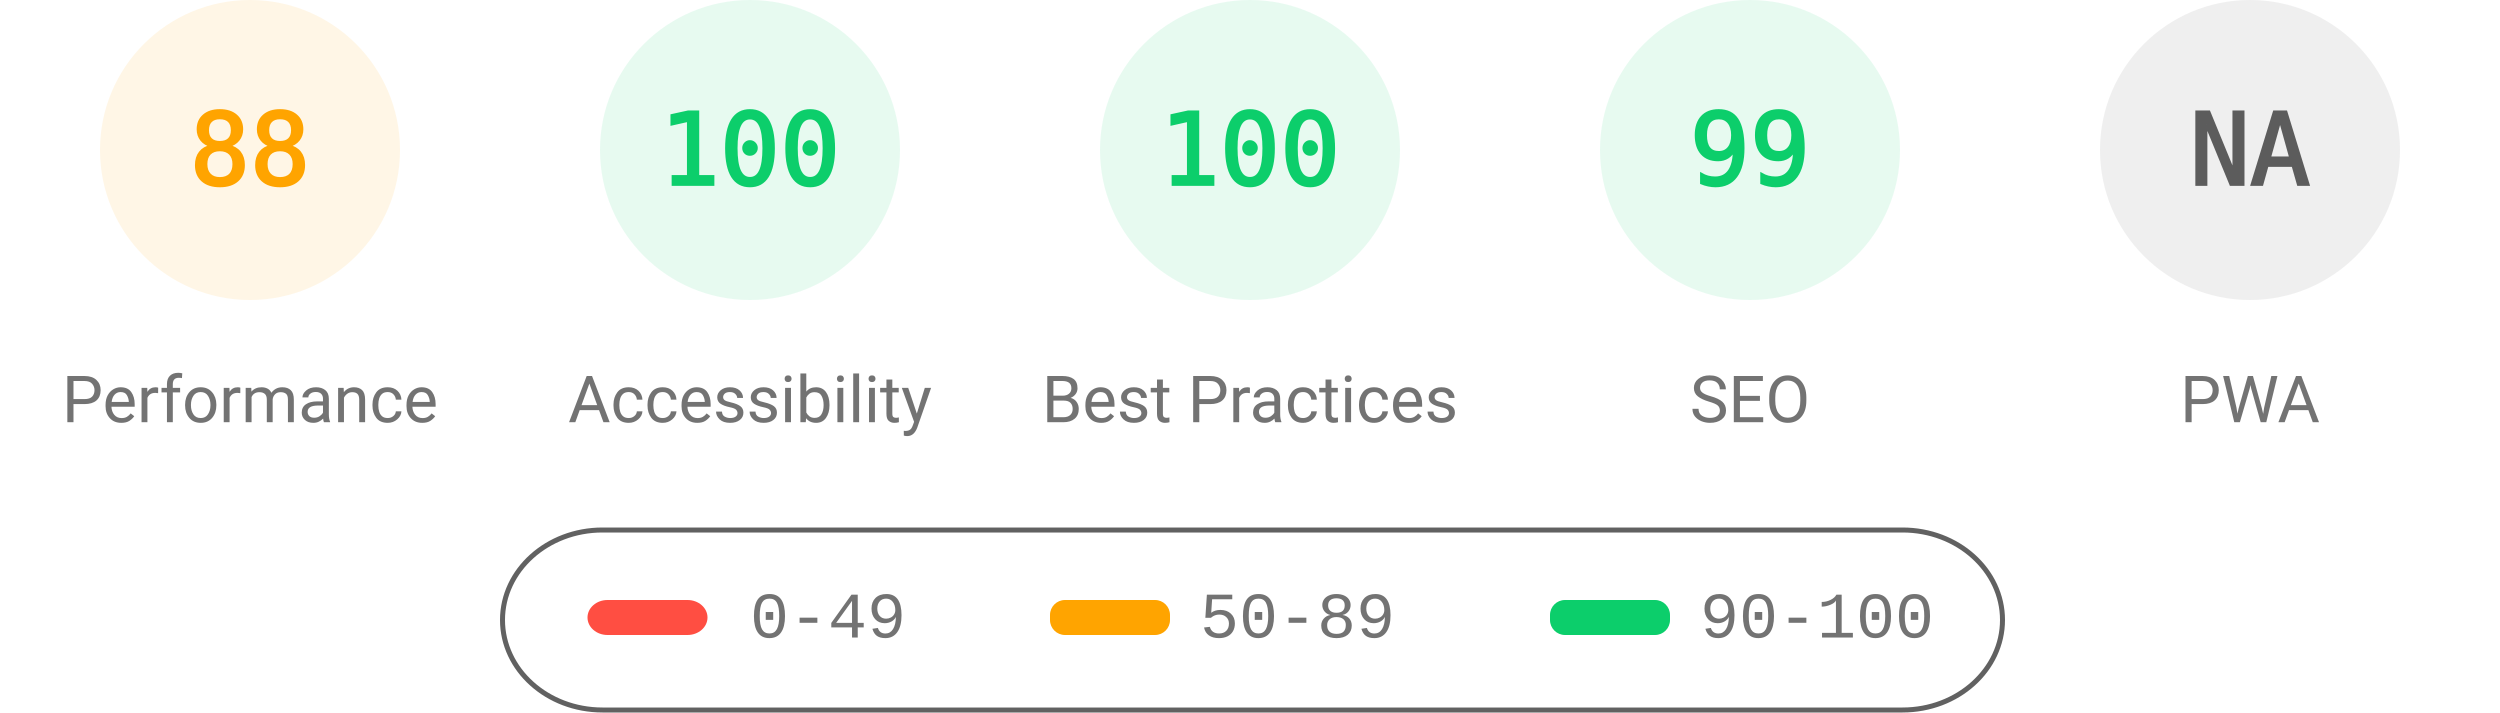
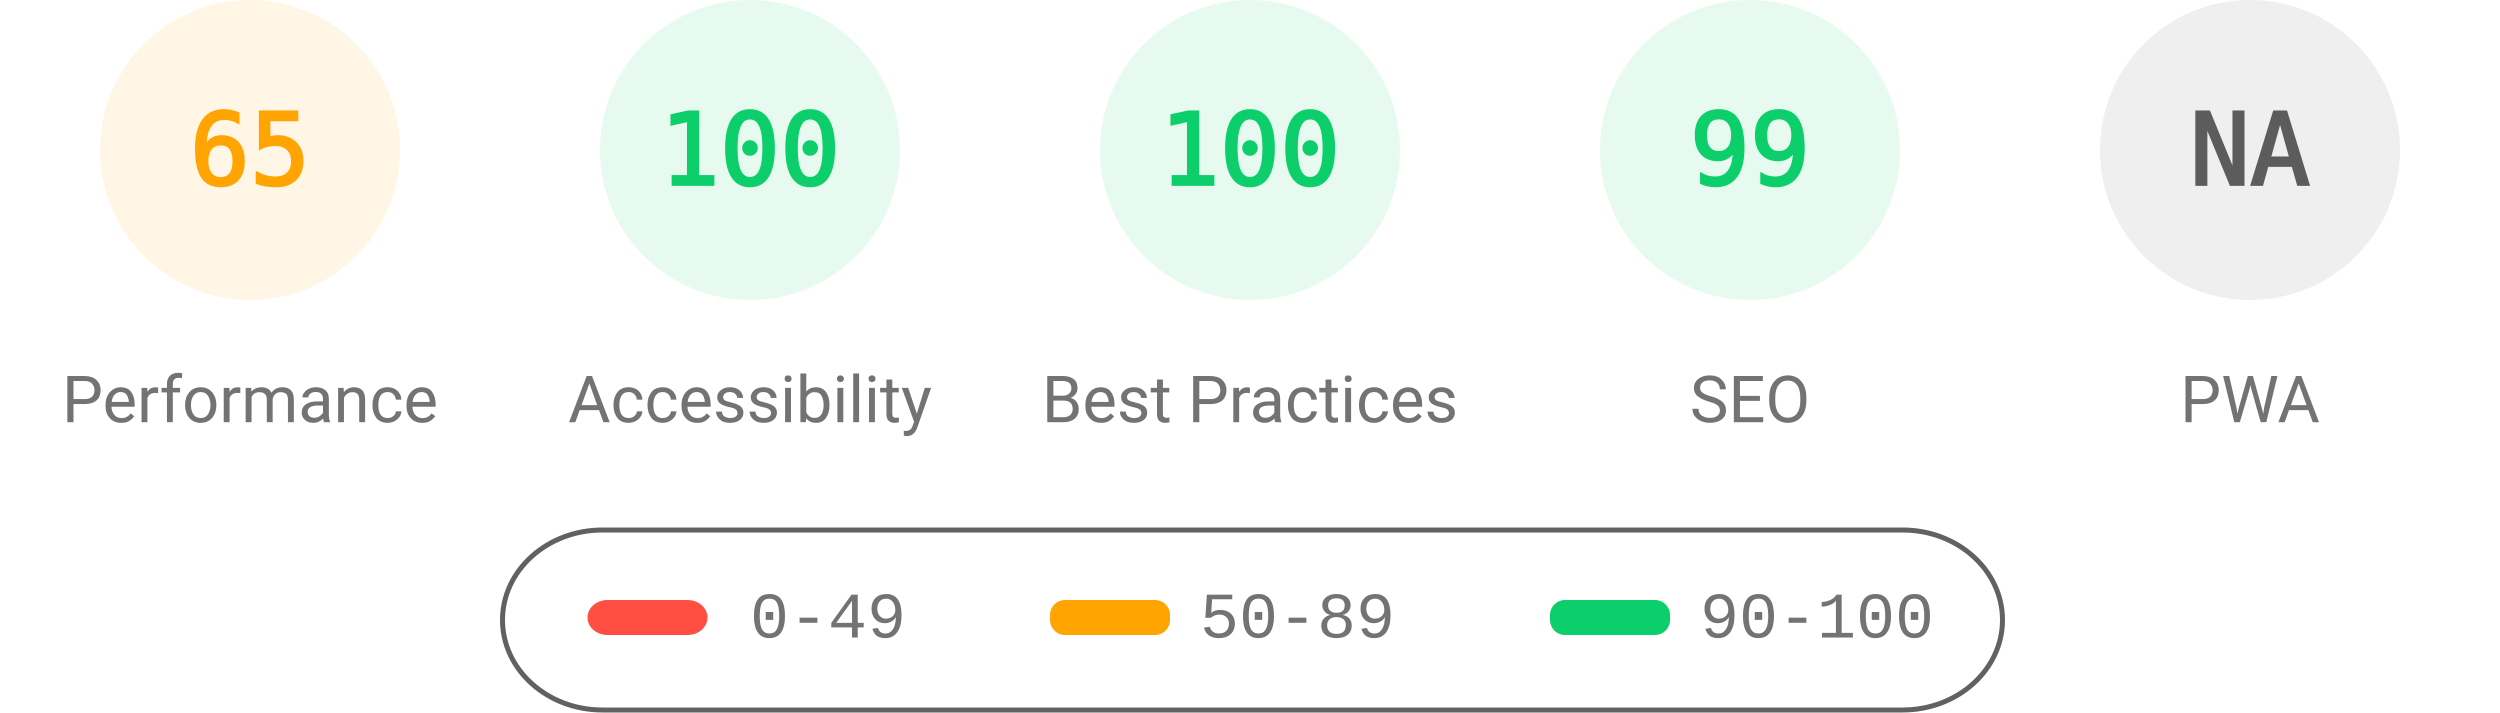
<svg xmlns="http://www.w3.org/2000/svg" fill="none" width="1000" height="285">
  <style>.gauge-base{opacity:.1}.gauge-arc{fill:none;animation-delay:250ms;stroke-linecap:round;transform:rotate(-90deg);transform-origin:100px 60px;animation:load-gauge 1s ease forwards}.guage-text{font-size:40px;font-family:monospace;text-align:center}.guage-red{color:#ff4e42;fill:#ff4e42;stroke:#ff4e42}.guage-orange{color:#ffa400;fill:#ffa400;stroke:#ffa400}.guage-green{color:#0cce6b;fill:#0cce6b;stroke:#0cce6b}.guage-undefined{color:#5c5c5c;fill:#5c5c5c;stroke:#5c5c5c}.guage-title{color:#737373;fill:#737373;stroke:none;font-size:26px;line-height:26px;font-family:Roboto,Halvetica,Arial,sans-serif}@keyframes load-gauge{from{stroke-dasharray:0 352.858}}</style>
  <svg class="guage-div guage-perf guage-orange" viewBox="0 0 200 200" width="200" height="200">
    <circle class="gauge-base" r="56" cx="100" cy="60" stroke-width="8" />
-     <circle class="gauge-arc guage-arc-1" r="56" cx="100" cy="60" stroke-width="8" style="stroke-dasharray:309.635,351.858" />
-     <text class="guage-text" x="100" y="60" alignment-baseline="central" dominant-baseline="central" text-anchor="middle">88</text>
+     <circle class="gauge-arc guage-arc-1" r="56" cx="100" cy="60" stroke-width="8" style="stroke-dasharray:228.708,351.858" />
+     <text class="guage-text" x="100" y="60" alignment-baseline="central" dominant-baseline="central" text-anchor="middle">65</text>
    <text class="guage-title" x="100" y="160" alignment-baseline="central" dominant-baseline="central" text-anchor="middle">Performance</text>
  </svg>
  <svg class="guage-div guage-acc guage-green" viewBox="0 0 200 200" width="200" height="200" x="200">
    <circle class="gauge-base" r="56" cx="100" cy="60" stroke-width="8" />
    <circle class="gauge-arc guage-arc-2" r="56" cx="100" cy="60" stroke-width="8" style="stroke-dasharray:351.858,351.858" />
    <text class="guage-text" x="100" y="60" alignment-baseline="central" dominant-baseline="central" text-anchor="middle">100</text>
    <text class="guage-title" x="100" y="160" alignment-baseline="central" dominant-baseline="central" text-anchor="middle">Accessibility</text>
  </svg>
  <svg class="guage-div guage-best guage-green" viewBox="0 0 200 200" width="200" height="200" x="400">
    <circle class="gauge-base" r="56" cx="100" cy="60" stroke-width="8" />
    <circle class="gauge-arc guage-arc-3" r="56" cx="100" cy="60" stroke-width="8" style="stroke-dasharray:351.858,351.858" />
    <text class="guage-text" x="100" y="60" alignment-baseline="central" dominant-baseline="central" text-anchor="middle">100</text>
    <text class="guage-title" x="100" y="160" alignment-baseline="central" dominant-baseline="central" text-anchor="middle">Best Practices</text>
  </svg>
  <svg class="guage-div guage-seo guage-green" viewBox="0 0 200 200" width="200" height="200" x="600">
    <circle class="gauge-base" r="56" cx="100" cy="60" stroke-width="8" />
    <circle class="gauge-arc guage-arc-4" r="56" cx="100" cy="60" stroke-width="8" style="stroke-dasharray:348.339,351.858" />
    <text class="guage-text" x="100" y="60" alignment-baseline="central" dominant-baseline="central" text-anchor="middle">99</text>
    <text class="guage-title" x="100" y="160" alignment-baseline="central" dominant-baseline="central" text-anchor="middle">SEO</text>
  </svg>
  <svg class="guage-div guage-pwa guage-undefined" viewBox="0 0 200 200" width="200" height="200" x="800">
    <circle class="gauge-base" r="56" cx="100" cy="60" stroke-width="8" />
    <circle class="gauge-arc guage-arc-4" r="56" cx="100" cy="60" stroke-width="8" style="stroke-dasharray:351.858,351.858" />
    <text class="guage-text" x="100" y="60" alignment-baseline="central" dominant-baseline="central" text-anchor="middle">NA</text>
    <text class="guage-title" x="100" y="160" alignment-baseline="central" dominant-baseline="central" text-anchor="middle">PWA</text>
  </svg>
  <svg width="604" height="76" x="200" y="210">
    <path fill="none" id="canvas_background" d="M-1-1h604v80H-1z" />
    <rect fill-opacity="0" stroke="#616161" stroke-width="2" rx="40" id="svg_2" height="72" width="600" y="2" x="1" fill="#000" />
    <rect stroke="#000" rx="8" id="svg_3" height="14" width="48" y="30" x="35" stroke-opacity="null" stroke-width="0" fill="#ff4e42" />
    <rect stroke="#000" rx="6" id="svg_4" height="14" width="48" y="30" x="220" stroke-opacity="null" stroke-width="0" fill="#ffa400" />
    <rect stroke="#000" rx="6" id="svg_5" height="14" width="48" y="30" x="420" stroke-opacity="null" stroke-width="0" fill="#0cce6b" />
    <text xml:space="preserve" text-anchor="start" font-family="'Courier New', Courier, monospace" font-size="26" id="svg_6" y="45" x="100" stroke-opacity="null" stroke-width="0" stroke="#000" fill="#737373">0-49</text>
    <text xml:space="preserve" text-anchor="start" font-family="'Courier New', Courier, monospace" font-size="26" id="svg_7" y="45" x="280" stroke-opacity="null" stroke-width="0" stroke="#000" fill="#737373">50-89</text>
    <text xml:space="preserve" text-anchor="start" font-family="'Courier New', Courier, monospace" font-size="26" id="svg_8" y="45" x="480" stroke-opacity="null" stroke-width="0" stroke="#000" fill="#737373">90-100</text>
  </svg>
</svg>
